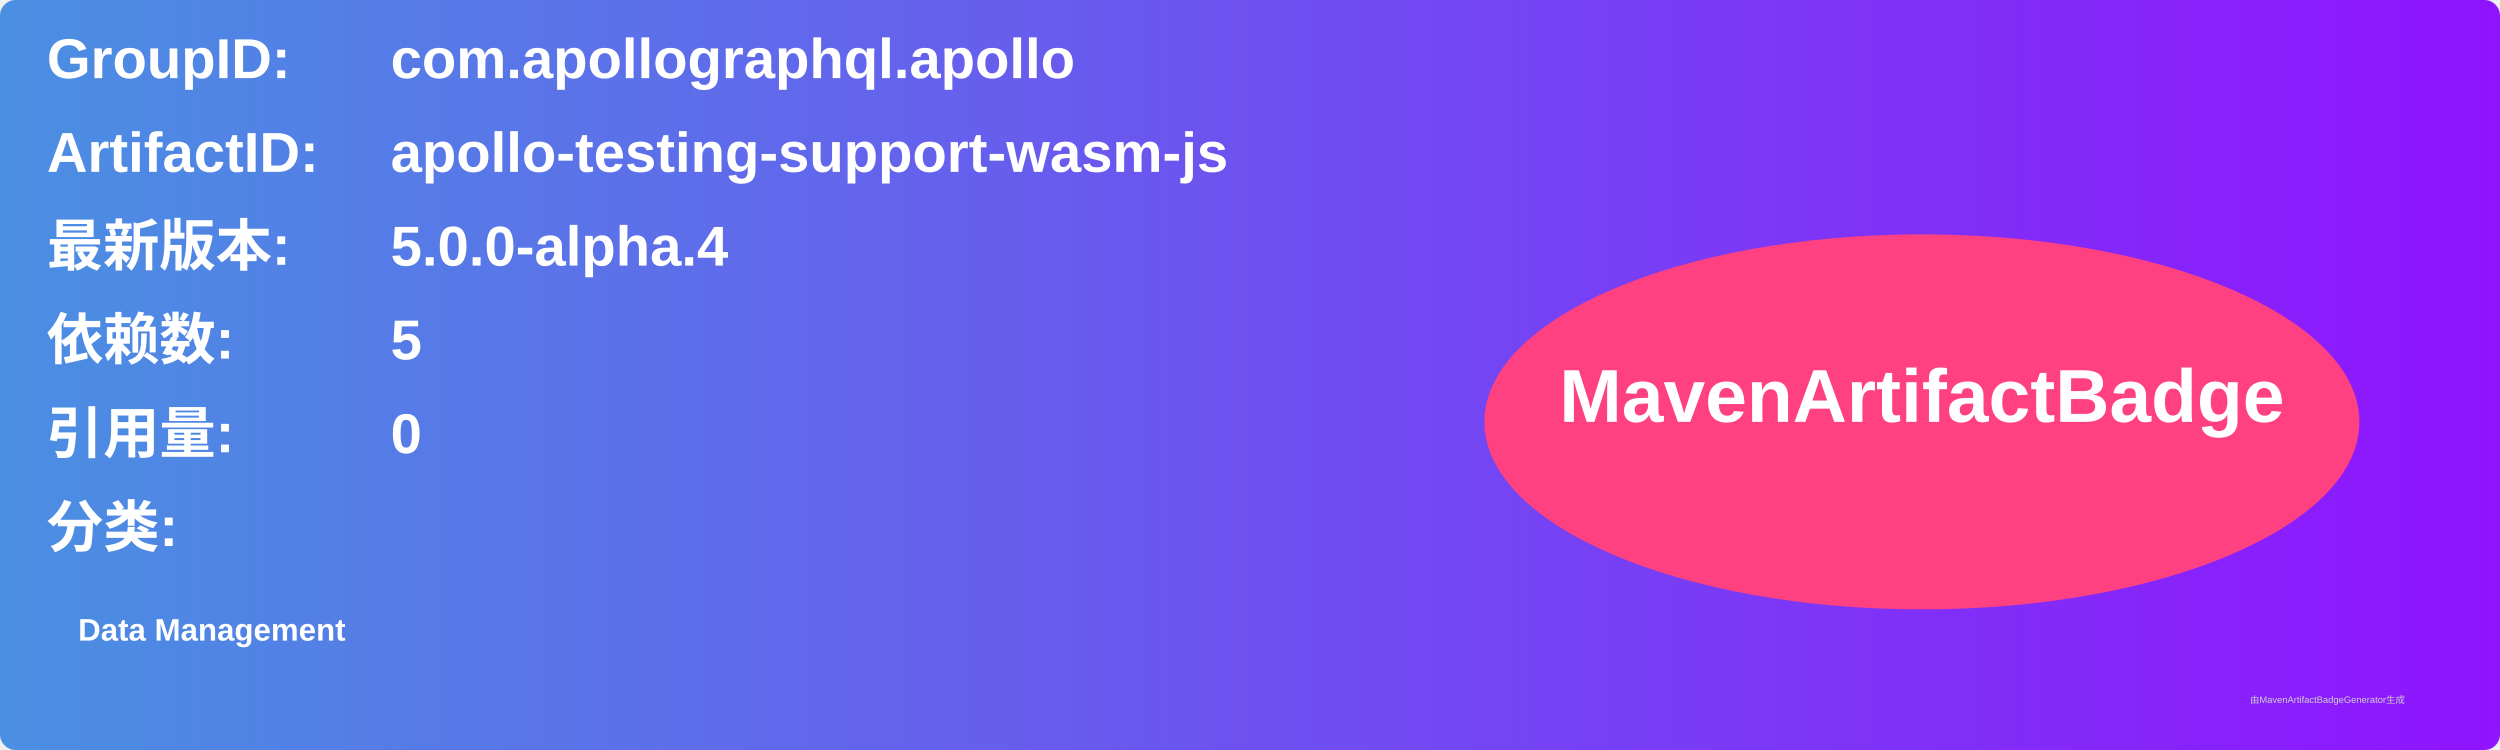
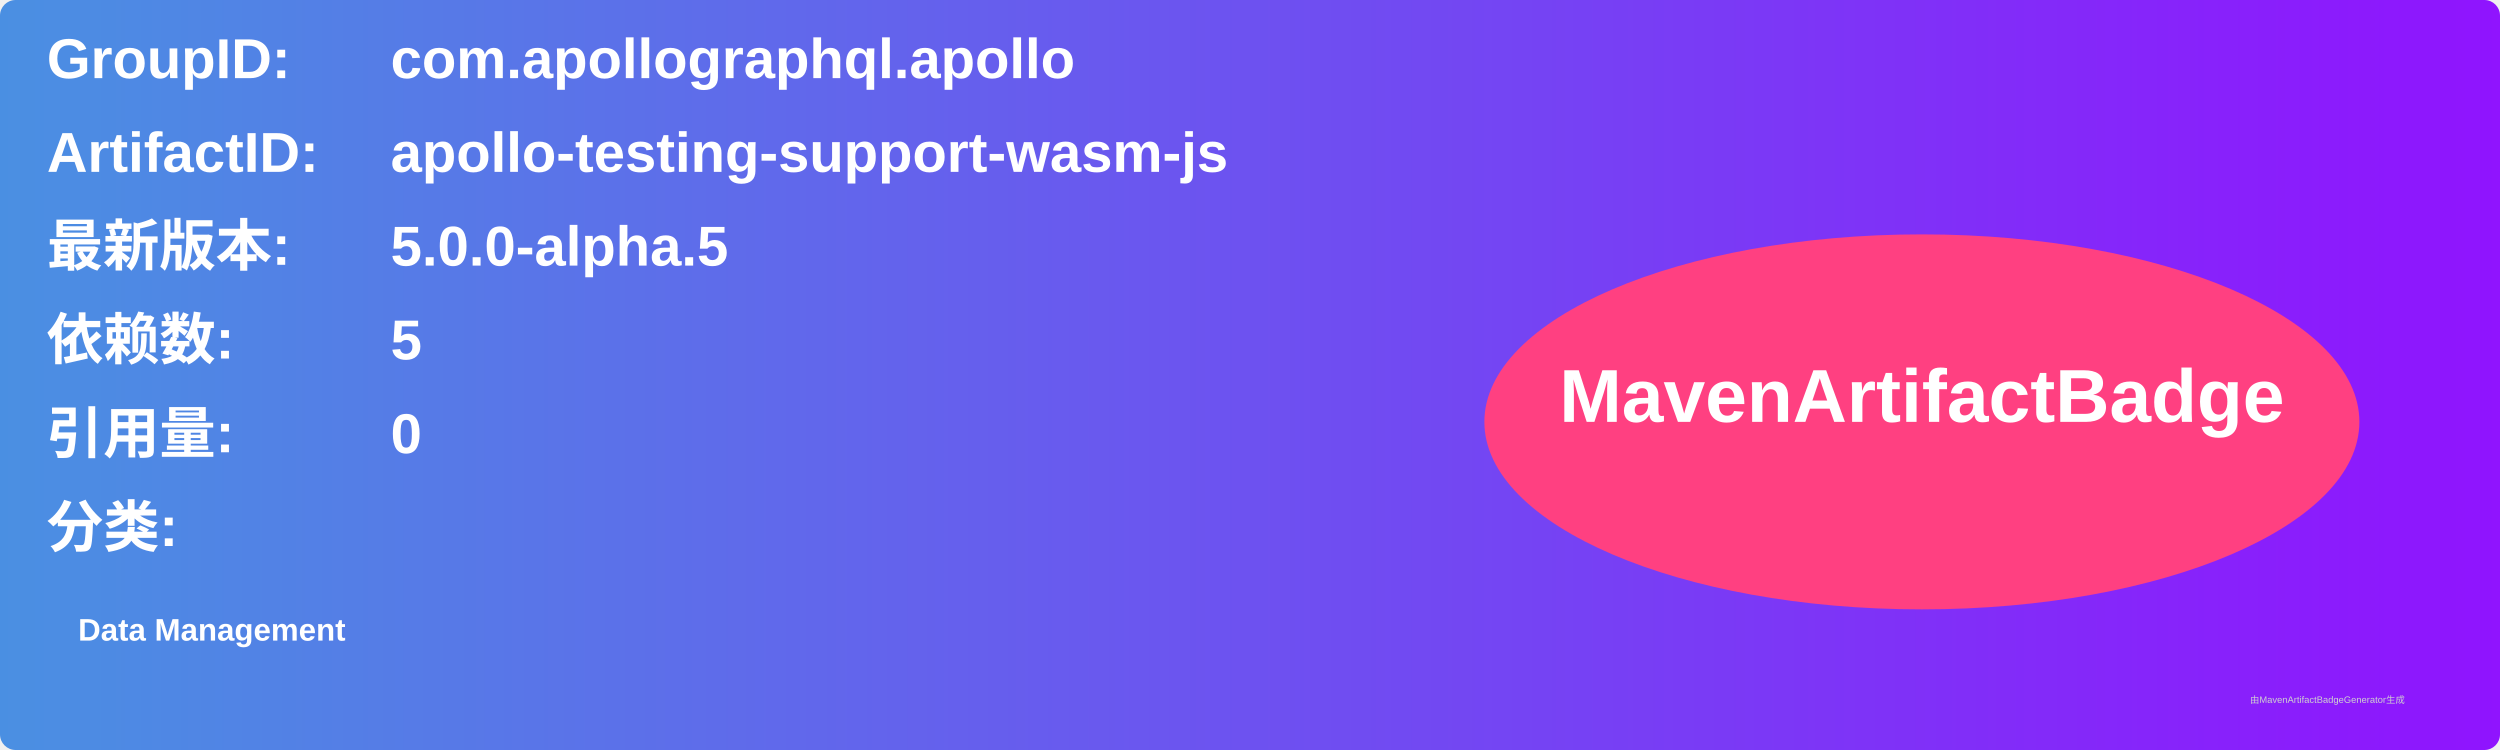
<svg xmlns="http://www.w3.org/2000/svg" width="800" height="240" viewBox="0 0 800 240">
  <linearGradient id="grad" x1="0%" y1="0%" x2="100%" y2="0%">
    <stop offset="0%" stop-color="#4a90e2" />
    <stop offset="100%" stop-color="#9013fe" />
  </linearGradient>
  <rect width="100%" height="100%" rx="5" ry="5" fill="url(#grad)" />
  <g transform="translate(15, 15)">
    <text x="0" y="10" font-family="Arial" font-size="18" fill="white" font-weight="bold" width="260">GroupID:</text>
    <text x="110" y="10" font-family="Arial" font-size="18" fill="white" font-weight="bold" width="460">com.apollographql.apollo</text>
    <text x="0" y="40" font-family="Arial" font-size="18" fill="white" font-weight="bold" width="260">ArtifactID:</text>
    <text x="110" y="40" font-family="Arial" font-size="18" fill="white" font-weight="bold" width="460">apollo-testing-support-wasm-js</text>
    <text x="0" y="70" font-family="Arial" font-size="18" fill="white" font-weight="bold">最新版本:</text>
    <text x="110" y="70" font-family="Arial" font-size="18" fill="white" font-weight="bold">
-       <tspan font-weight="bold">5.0.0-alpha.4</tspan>
+       <tspan font-weight="bold">5.0.0-alpha.5</tspan>
    </text>
    <text x="0" y="100" font-family="Arial" font-size="18" fill="white" font-weight="bold">依赖数: </text>
    <text x="110" y="100" font-family="Arial" font-size="18" fill="white">
      <tspan font-weight="bold">5</tspan>
    </text>
    <text x="0" y="130" font-family="Arial" font-size="18" fill="white" font-weight="bold">引用量: </text>
    <text x="110" y="130" font-family="Arial" font-size="18" fill="white">
      <tspan font-weight="bold">0</tspan>
    </text>
    <text x="0" y="160" font-family="Arial" font-size="18" fill="white" font-weight="bold">分类:</text>
    <text x="10" y="190" font-family="Arial" font-size="10" fill="white">
      <tspan font-weight="bold">Data Management</tspan>
    </text>
    <ellipse cx="600" cy="120" rx="140" ry="60" fill="#ff4081" />
    <text x="600" y="120" text-anchor="middle" font-family="Arial" font-size="24" fill="white" font-weight="bold">MavenArtifactBadge</text>
  </g>
  <text x="720" y="225" font-family="Arial" font-size="3" fill="#d0d0d0">由MavenArtifactBadgeGenerator生成</text>
</svg>
